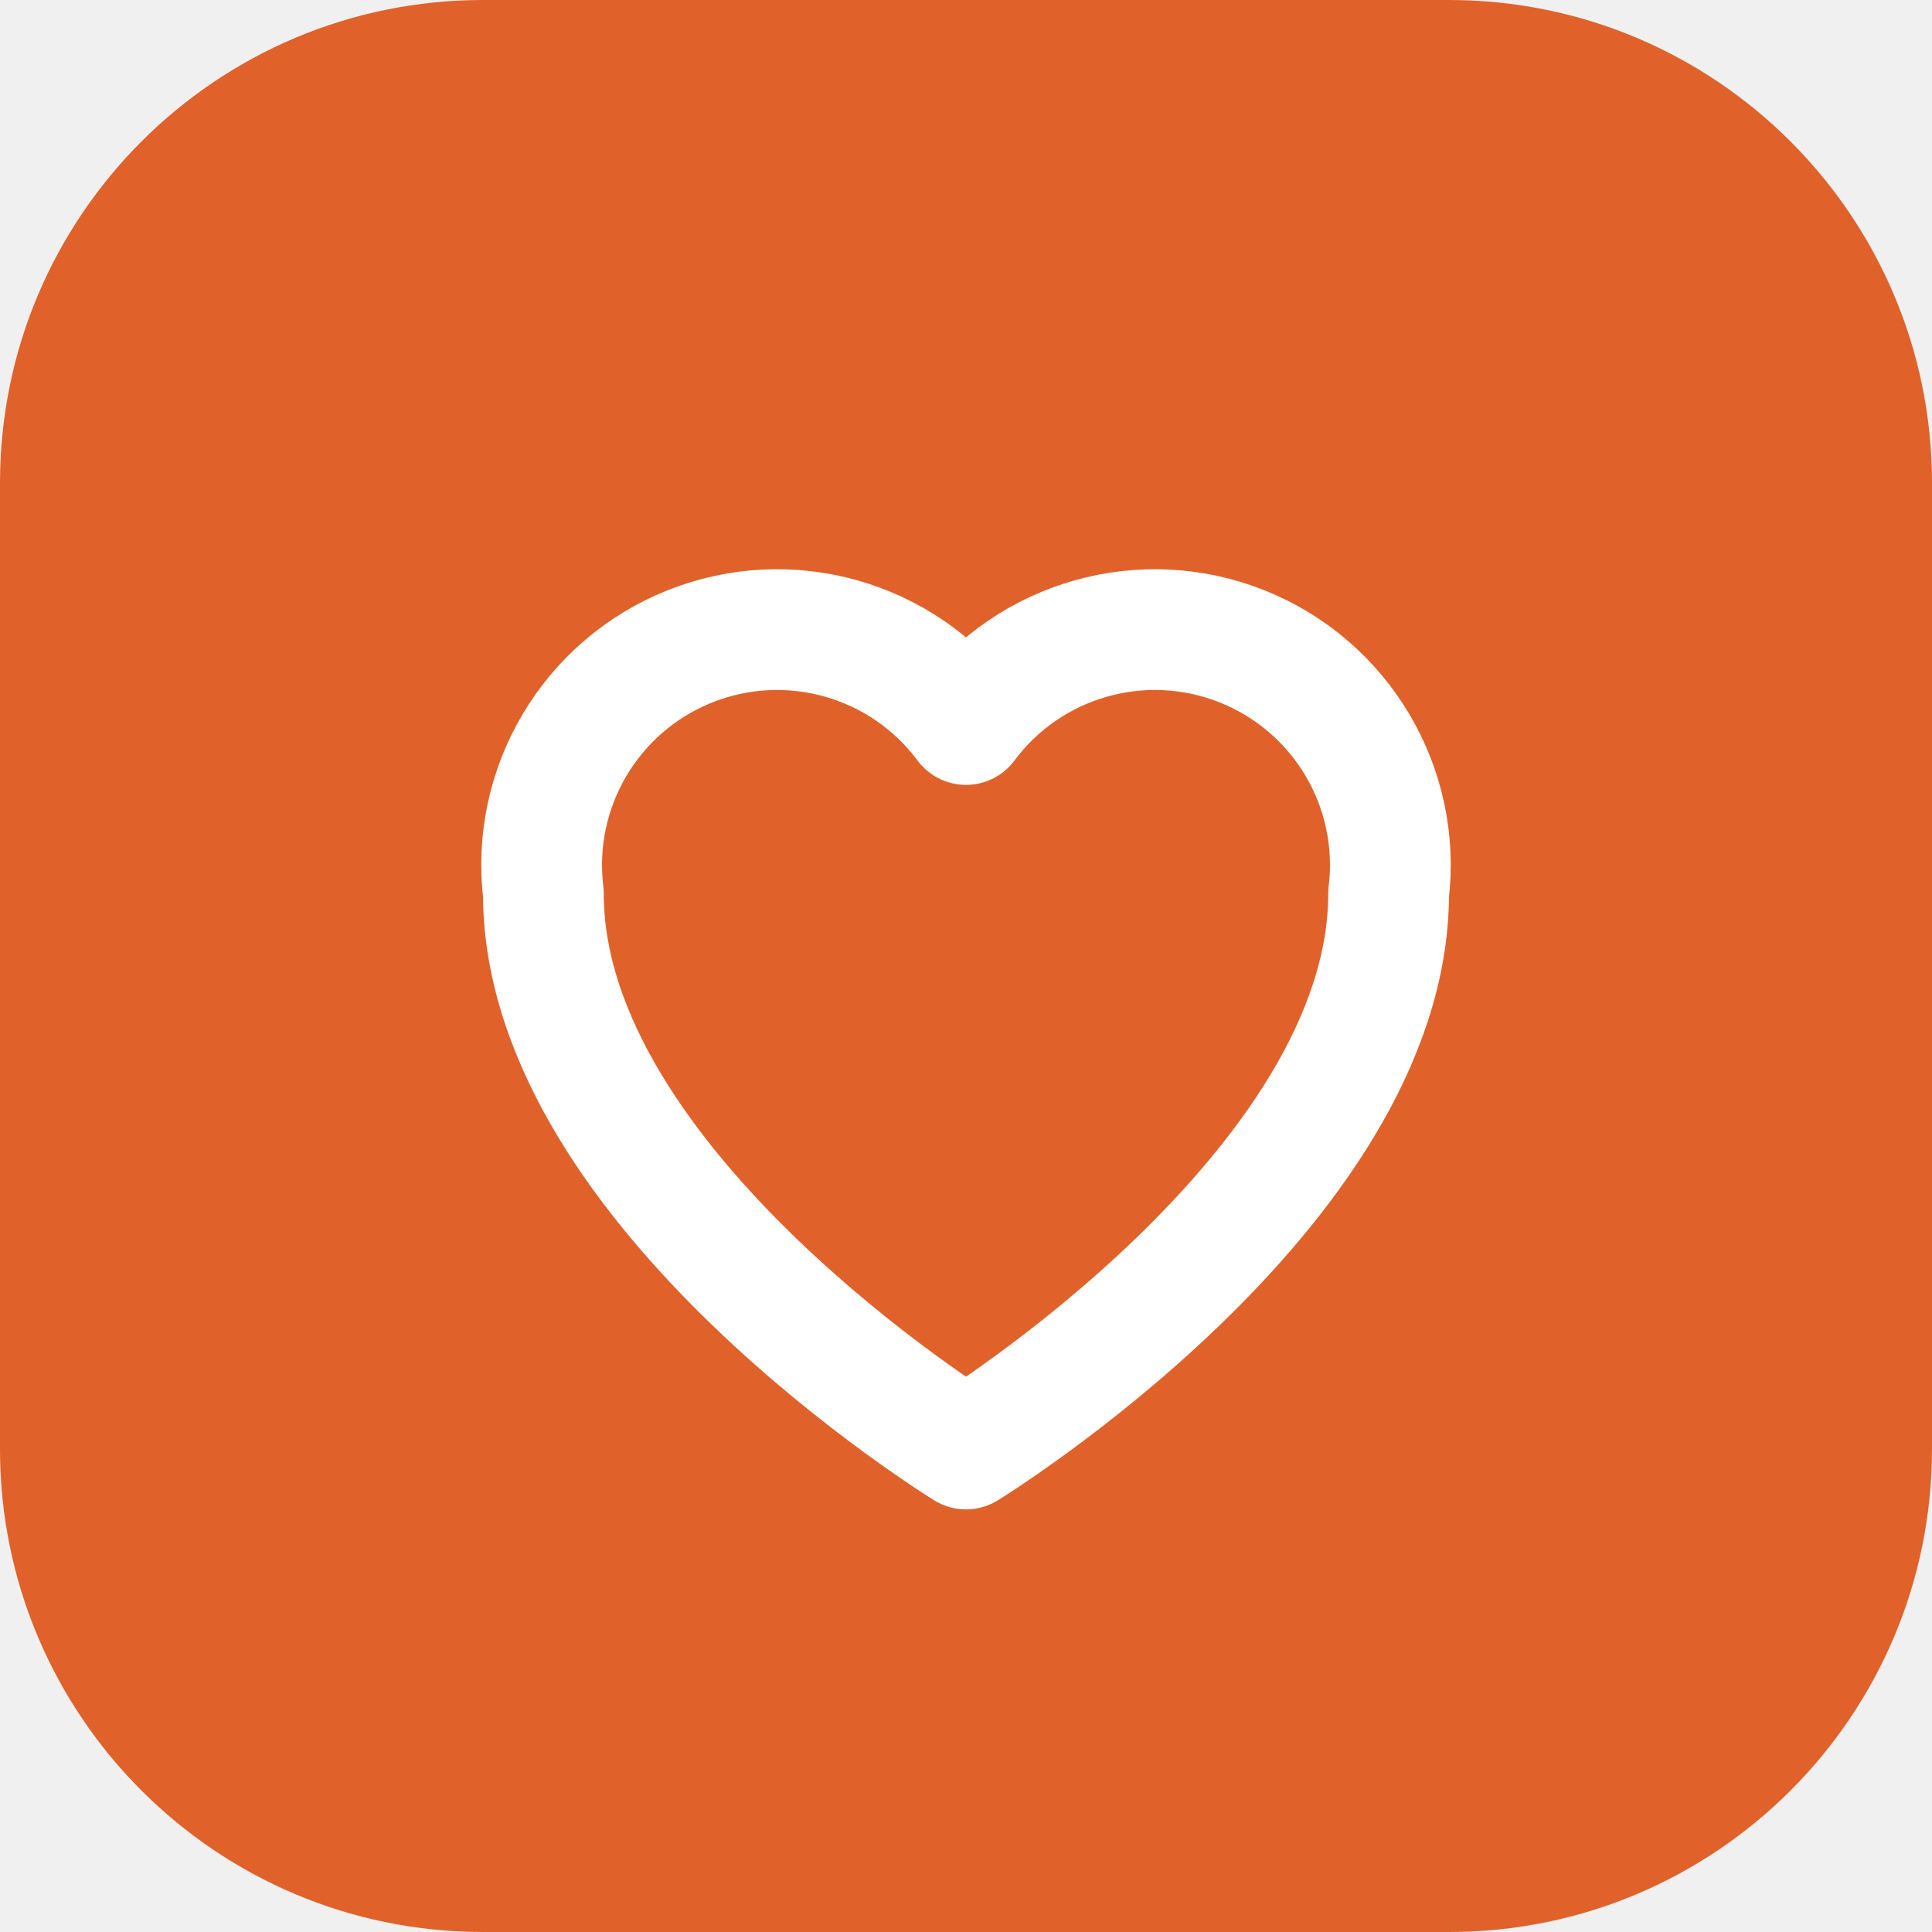
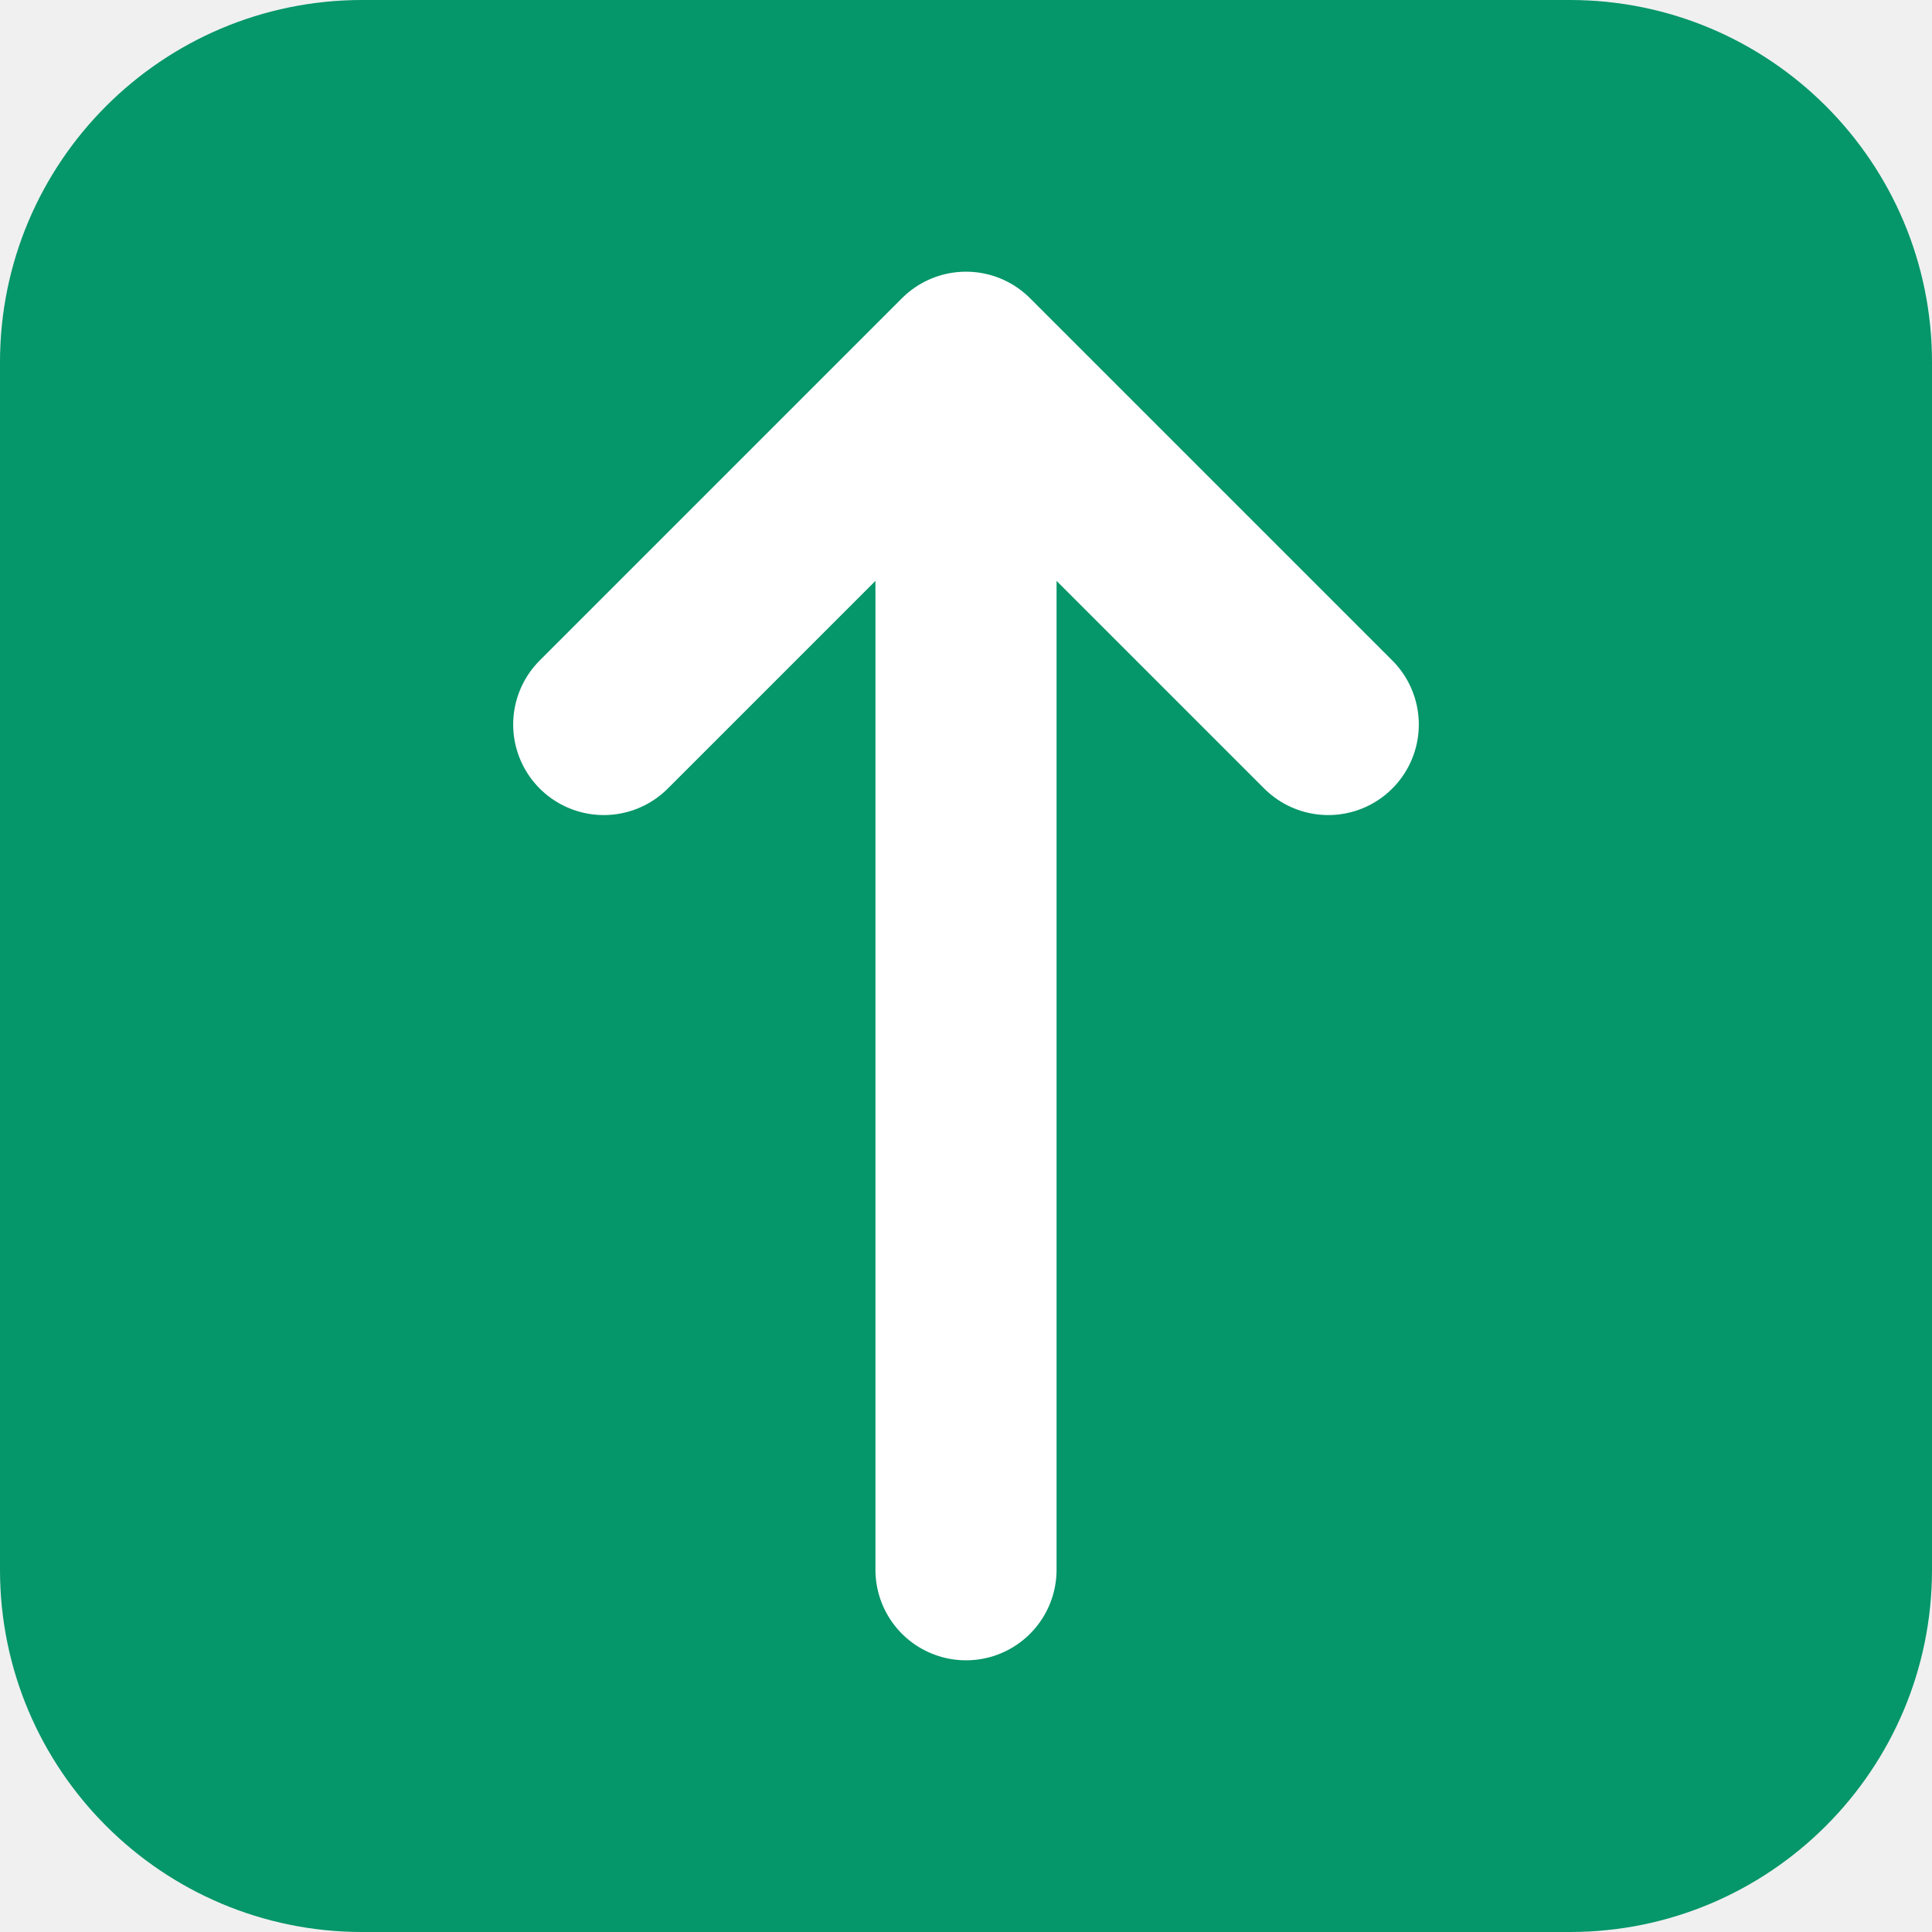
- <svg xmlns="http://www.w3.org/2000/svg" viewBox="0 0 32 32">
-   <rect width="32" height="32" rx="8" fill="#e0622a" />
-   <path d="M16 24s-7-4.3-7-9.2A3.9 3.9 0 0 1 16 12a3.9 3.9 0 0 1 7 2.8C23 19.7 16 24 16 24z" fill="none" stroke="#fff" stroke-width="2" stroke-linejoin="round" />
+ <svg xmlns="http://www.w3.org/2000/svg" viewBox="0 0 32 32" width="32" height="32">
+   <rect width="32" height="32" rx="6" fill="#059669" />
+   <path d="M16 6v20M10 12l6-6 6 6" stroke="#ffffff" stroke-width="3" stroke-linecap="round" stroke-linejoin="round" fill="none" />
</svg>
